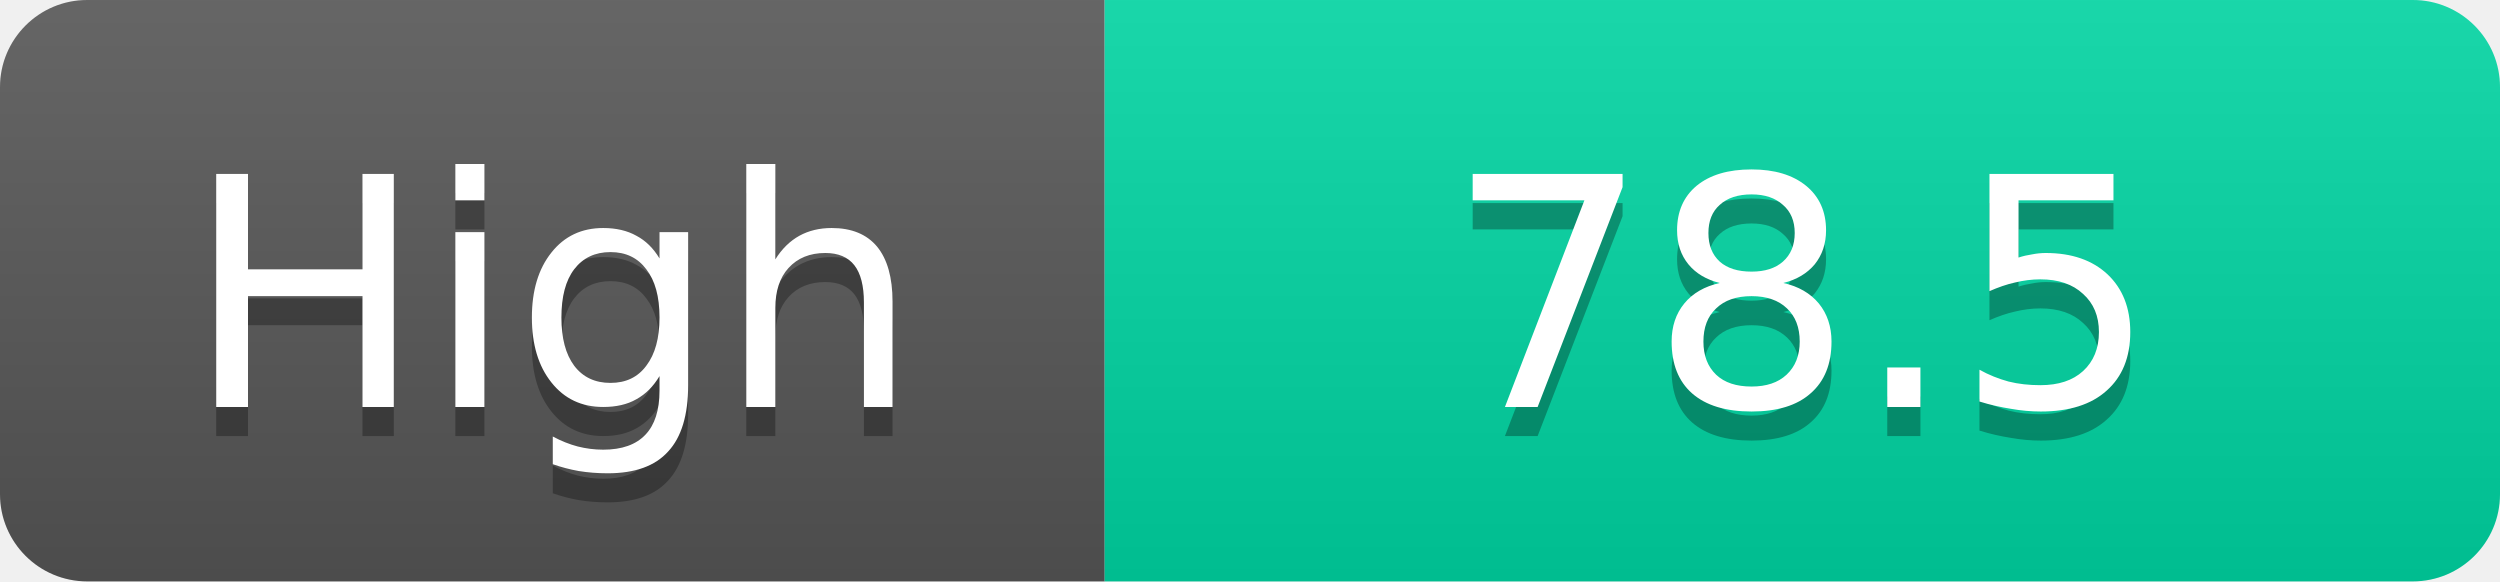
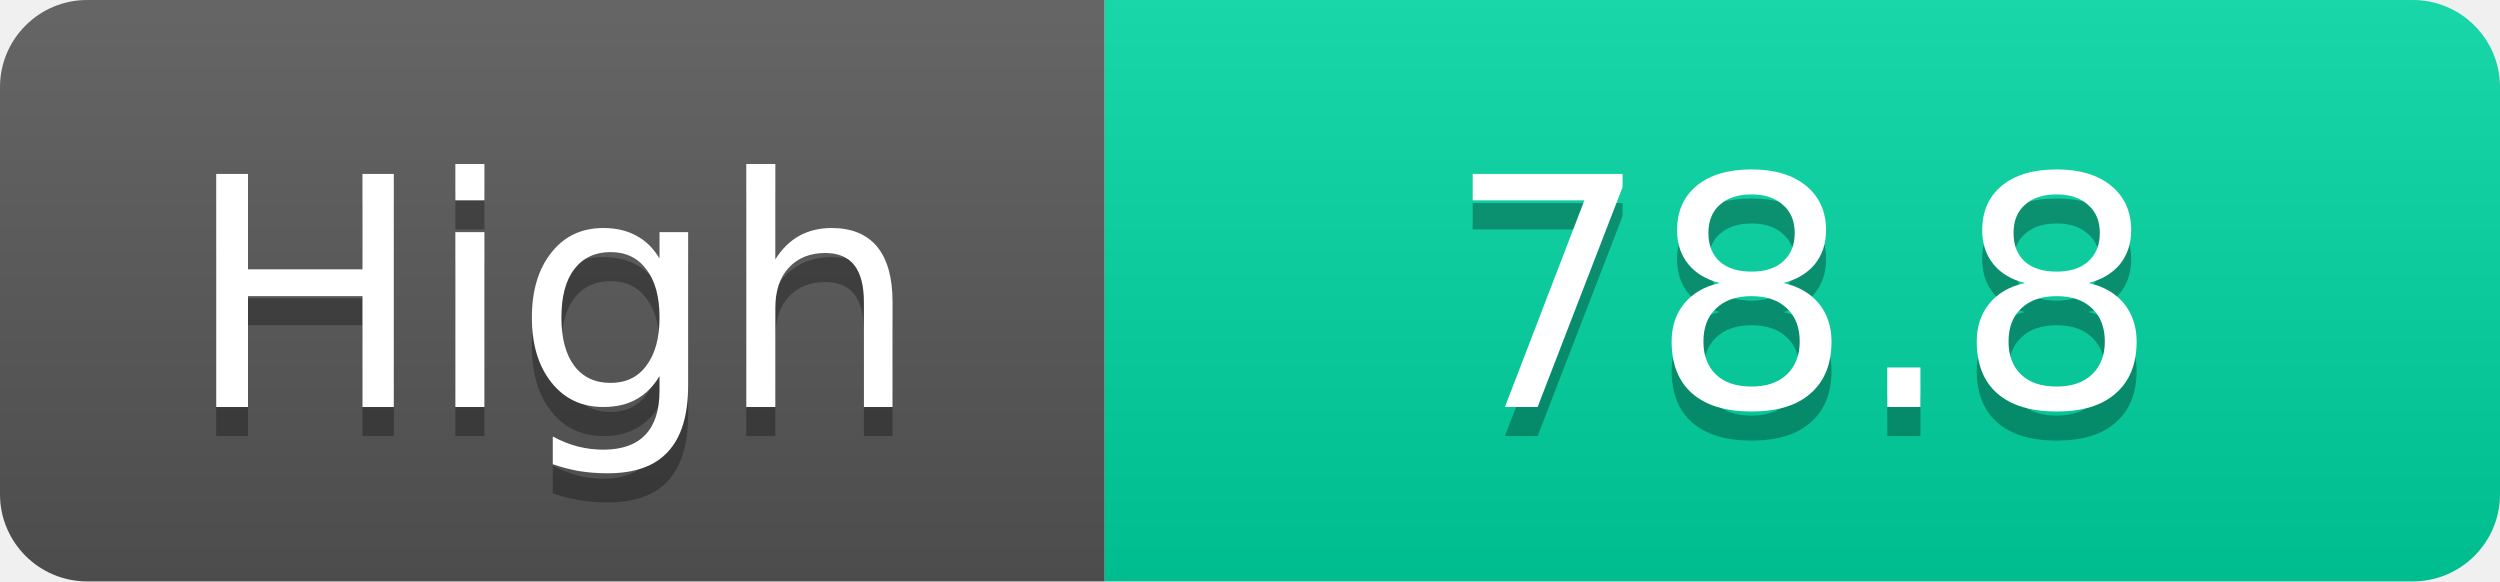
<svg xmlns="http://www.w3.org/2000/svg" width="86" height="20">
  <linearGradient id="s" x2="0" y2="100%">
    <stop offset="0" stop-color="#fff" stop-opacity=".1" />
    <stop offset="1" stop-opacity=".1" />
  </linearGradient>
  <clipPath id="r">
    <rect width="86" height="20" rx="3" fill="#fff" />
  </clipPath>
  <g clip-path="url(#r)">
    <rect width="38" height="20" fill="#555" />
    <rect x="38" width="48" height="20" fill="#00d2a0" />
    <rect width="86" height="20" fill="url(#s)" />
  </g>
  <g fill="#fff" text-anchor="middle" font-family="Verdana,Geneva,DejaVu Sans,sans-serif" text-rendering="geometricPrecision" font-size="11">
    <text x="19.0" y="15" fill="#010101" fill-opacity=".3">High</text>
    <text x="19.0" y="14">High</text>
-     <text x="62.0" y="15" fill="#010101" fill-opacity=".3">78.5</text>
-     <text x="62.0" y="14">78.5</text>
+     <text x="62.0" y="15" fill="#010101" fill-opacity=".3">78.8</text>
+     <text x="62.0" y="14">78.8</text>
  </g>
</svg>
